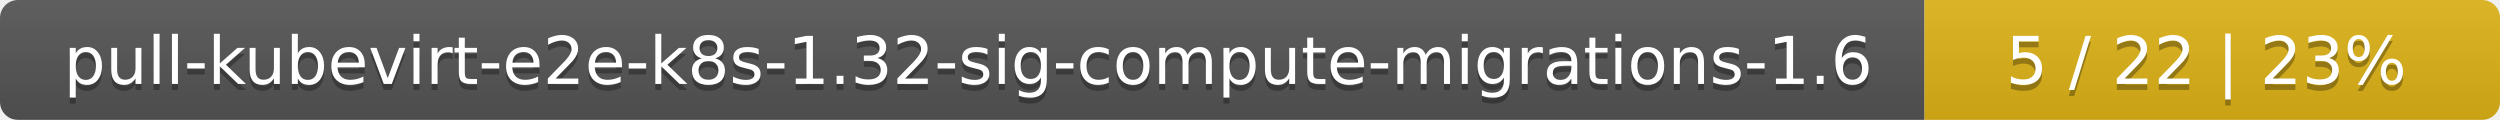
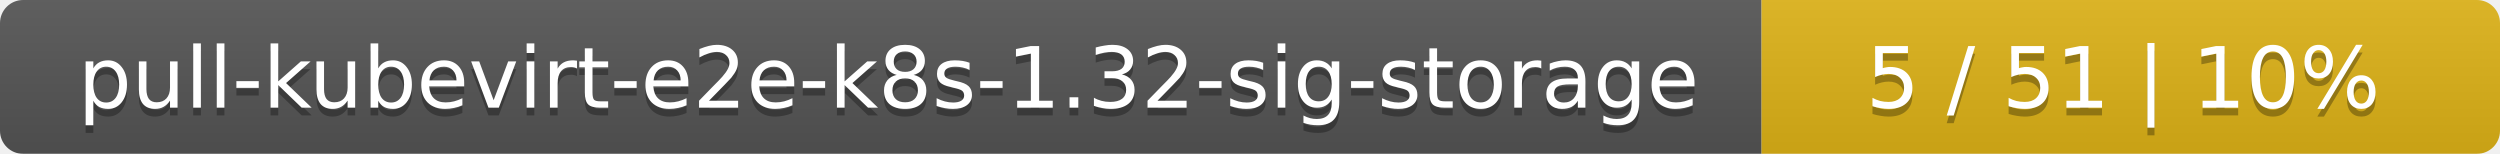
- <svg xmlns="http://www.w3.org/2000/svg" width="417" height="20">
+ <svg xmlns="http://www.w3.org/2000/svg" width="325" height="20">
  <linearGradient id="smooth" x2="0" y2="100%">
    <stop offset="0" stop-color="#bbb" stop-opacity=".1" />
    <stop offset="1" stop-opacity=".1" />
  </linearGradient>
  <mask id="round">
-     <rect width="417" height="20" rx="3" fill="#fff" />
+     <rect width="325" height="20" rx="3" fill="#fff" />
  </mask>
  <g mask="url(#round)">
-     <rect width="321" height="20" fill="#555" />
-     <rect x="321" width="96" height="20" fill="#dfb317" />
-     <rect width="417" height="20" fill="url(#smooth)" />
+     <rect width="229" height="20" fill="#555" />
+     <rect x="229" width="96" height="20" fill="#dfb317" />
+     <rect width="325" height="20" fill="url(#smooth)" />
  </g>
  <g fill="#fff" text-anchor="middle" font-family="DejaVu Sans,Verdana,Geneva,sans-serif" font-size="11">
-     <text x="161.5" y="15" fill="#010101" fill-opacity=".3">pull-kubevirt-e2e-k8s-1.32-sig-compute-migrations-1.6</text>
-     <text x="161.5" y="14">pull-kubevirt-e2e-k8s-1.32-sig-compute-migrations-1.6</text>
-     <text x="368" y="15" fill="#010101" fill-opacity=".3">5 / 22    |    23%</text>
-     <text x="368" y="14">5 / 22    |    23%</text>
+     <text x="115.5" y="15" fill="#010101" fill-opacity=".3">pull-kubevirt-e2e-k8s-1.32-sig-storage</text>
+     <text x="115.5" y="14">pull-kubevirt-e2e-k8s-1.32-sig-storage</text>
+     <text x="276" y="15" fill="#010101" fill-opacity=".3">5 / 51    |    10%</text>
+     <text x="276" y="14">5 / 51    |    10%</text>
  </g>
</svg>
